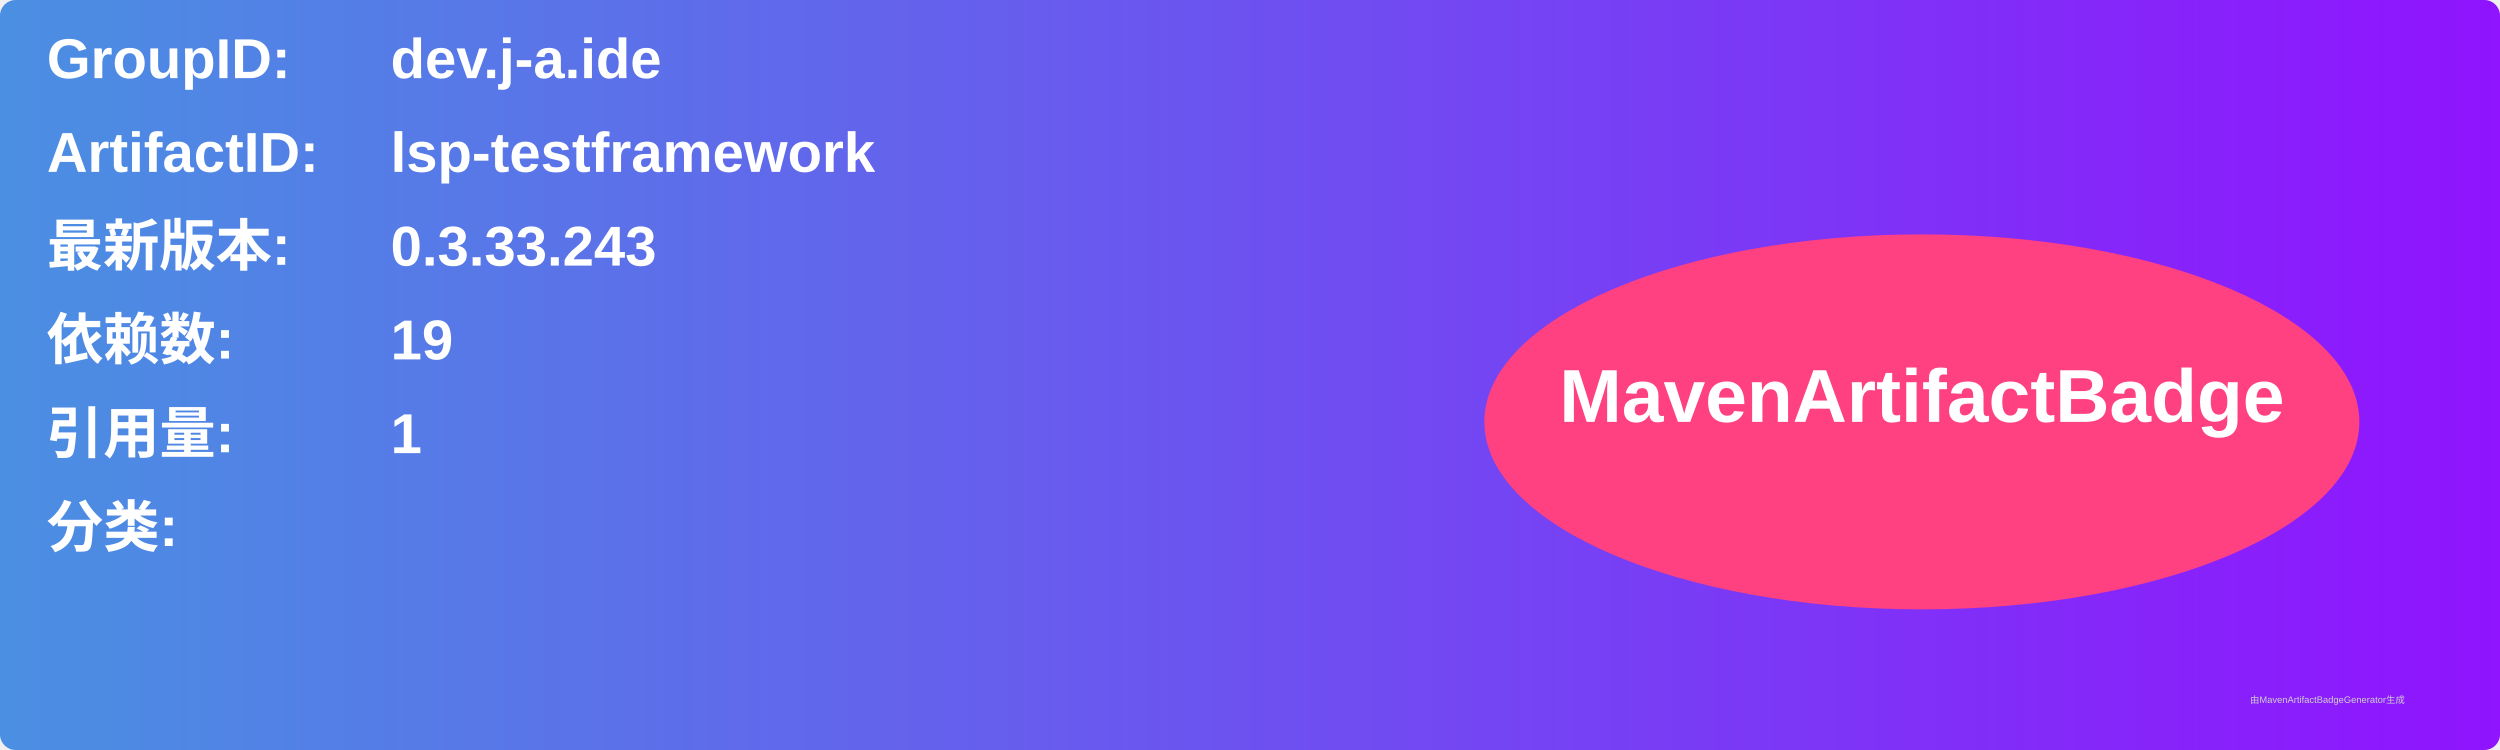
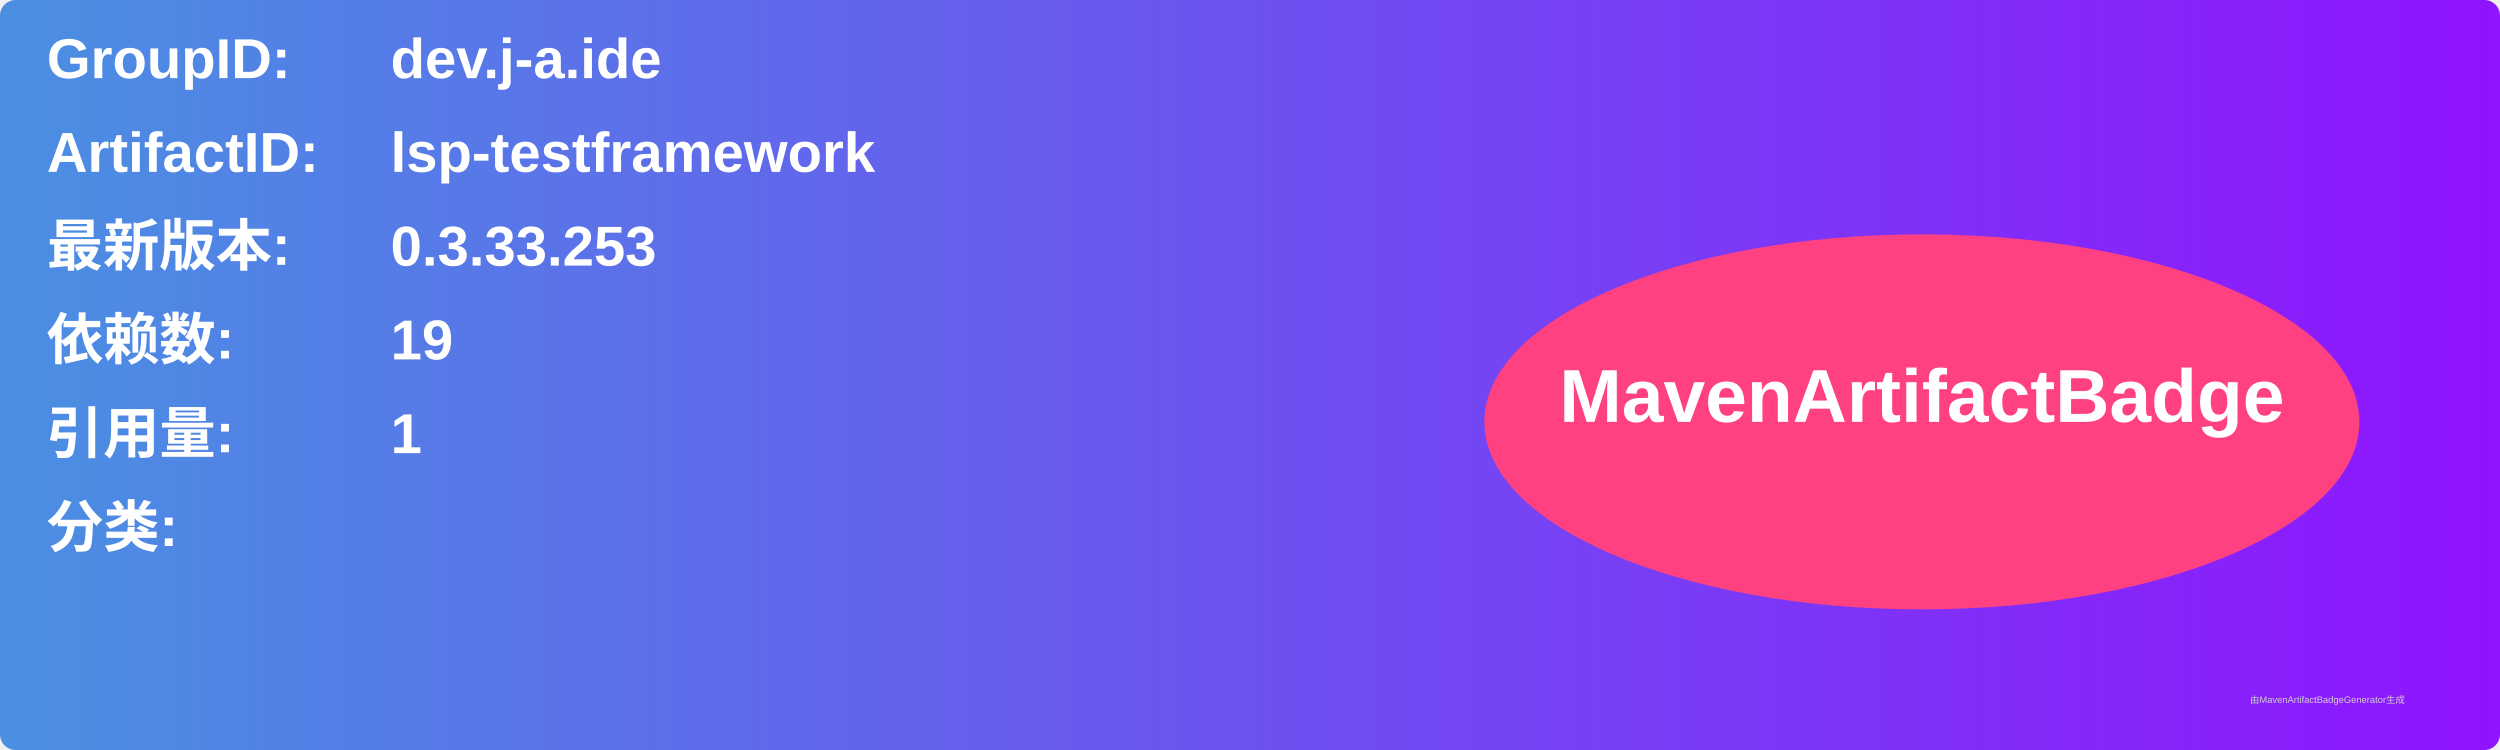
<svg xmlns="http://www.w3.org/2000/svg" width="800" height="240" viewBox="0 0 800 240">
  <linearGradient id="grad" x1="0%" y1="0%" x2="100%" y2="0%">
    <stop offset="0%" stop-color="#4a90e2" />
    <stop offset="100%" stop-color="#9013fe" />
  </linearGradient>
  <rect width="100%" height="100%" rx="5" ry="5" fill="url(#grad)" />
  <g transform="translate(15, 15)">
    <text x="0" y="10" font-family="Arial" font-size="18" fill="white" font-weight="bold" width="260">GroupID:</text>
    <text x="110" y="10" font-family="Arial" font-size="18" fill="white" font-weight="bold" width="460">dev.j-a.ide</text>
    <text x="0" y="40" font-family="Arial" font-size="18" fill="white" font-weight="bold" width="260">ArtifactID:</text>
    <text x="110" y="40" font-family="Arial" font-size="18" fill="white" font-weight="bold" width="460">lsp-testframework</text>
    <text x="0" y="70" font-family="Arial" font-size="18" fill="white" font-weight="bold">最新版本:</text>
    <text x="110" y="70" font-family="Arial" font-size="18" fill="white" font-weight="bold">
-       <tspan font-weight="bold">0.3.33.243</tspan>
+       <tspan font-weight="bold">0.3.33.253</tspan>
    </text>
    <text x="0" y="100" font-family="Arial" font-size="18" fill="white" font-weight="bold">依赖数: </text>
    <text x="110" y="100" font-family="Arial" font-size="18" fill="white">
      <tspan font-weight="bold">19</tspan>
    </text>
    <text x="0" y="130" font-family="Arial" font-size="18" fill="white" font-weight="bold">引用量: </text>
    <text x="110" y="130" font-family="Arial" font-size="18" fill="white">
      <tspan font-weight="bold">1</tspan>
    </text>
    <text x="0" y="160" font-family="Arial" font-size="18" fill="white" font-weight="bold">分类:</text>
    <text x="10" y="190" font-family="Arial" font-size="10" fill="white">
      <tspan font-weight="bold" />
    </text>
    <ellipse cx="600" cy="120" rx="140" ry="60" fill="#ff4081" />
    <text x="600" y="120" text-anchor="middle" font-family="Arial" font-size="24" fill="white" font-weight="bold">MavenArtifactBadge</text>
  </g>
  <text x="720" y="225" font-family="Arial" font-size="3" fill="#d0d0d0">由MavenArtifactBadgeGenerator生成</text>
</svg>
